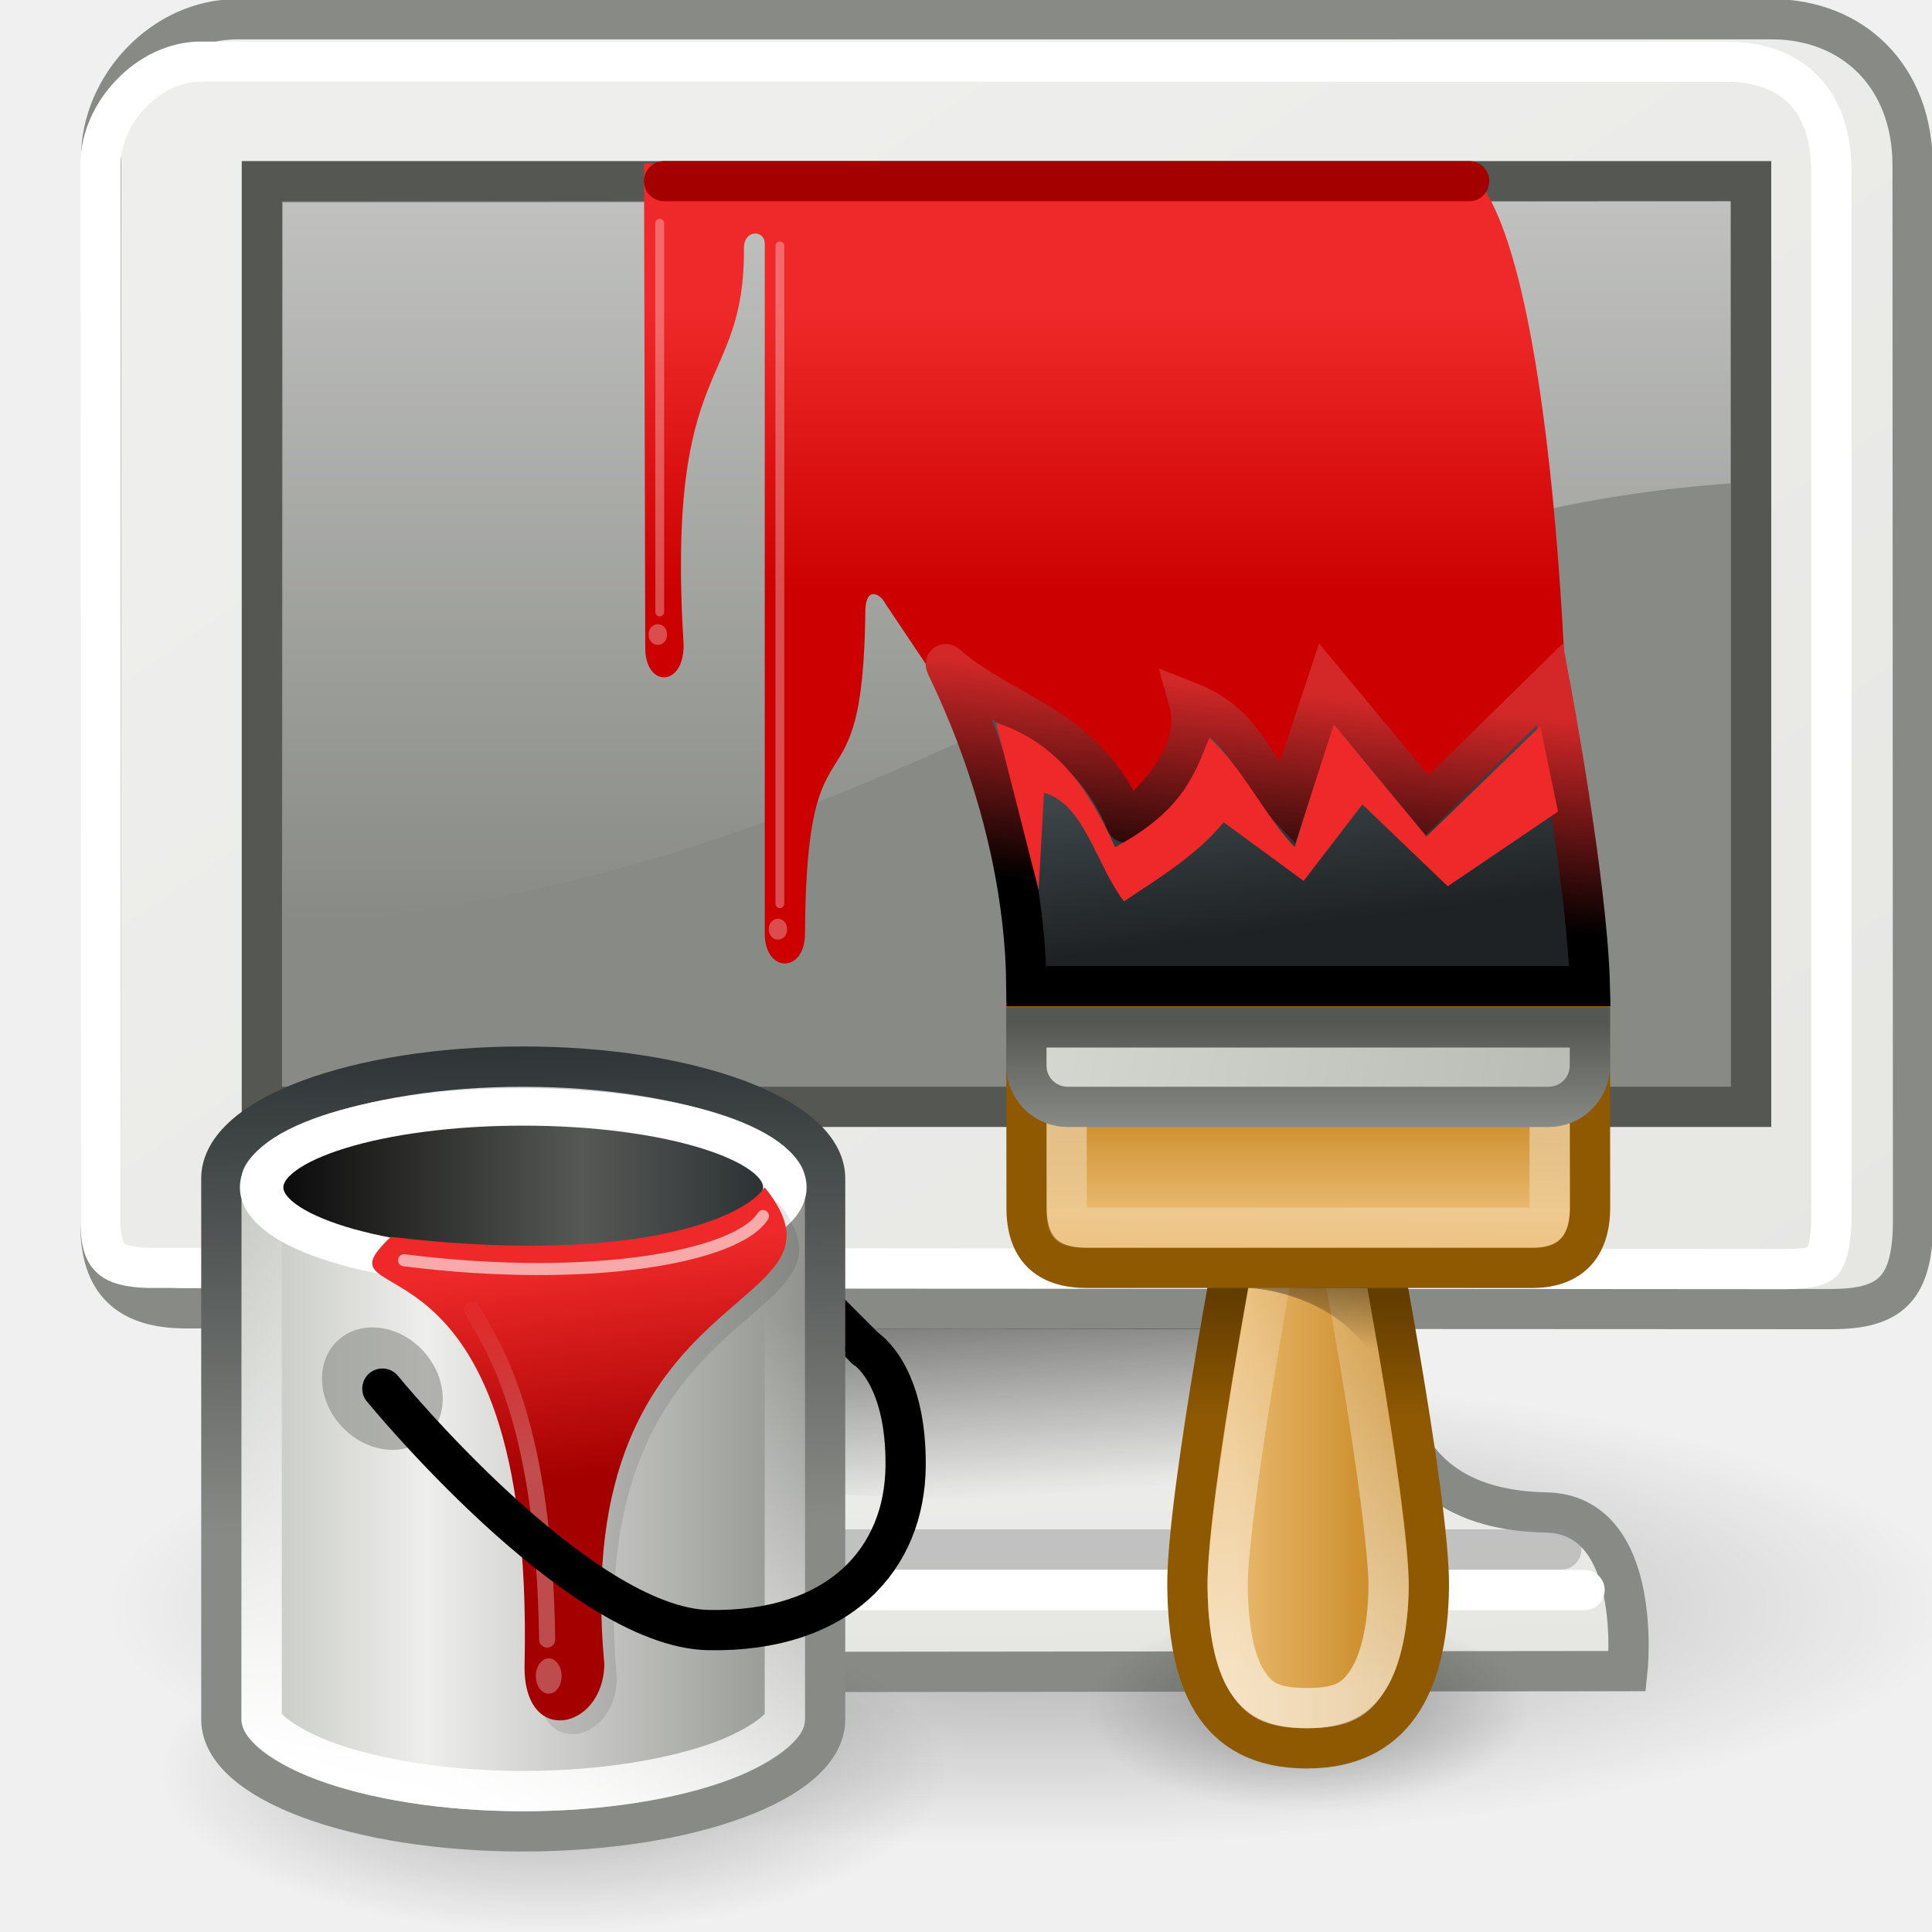
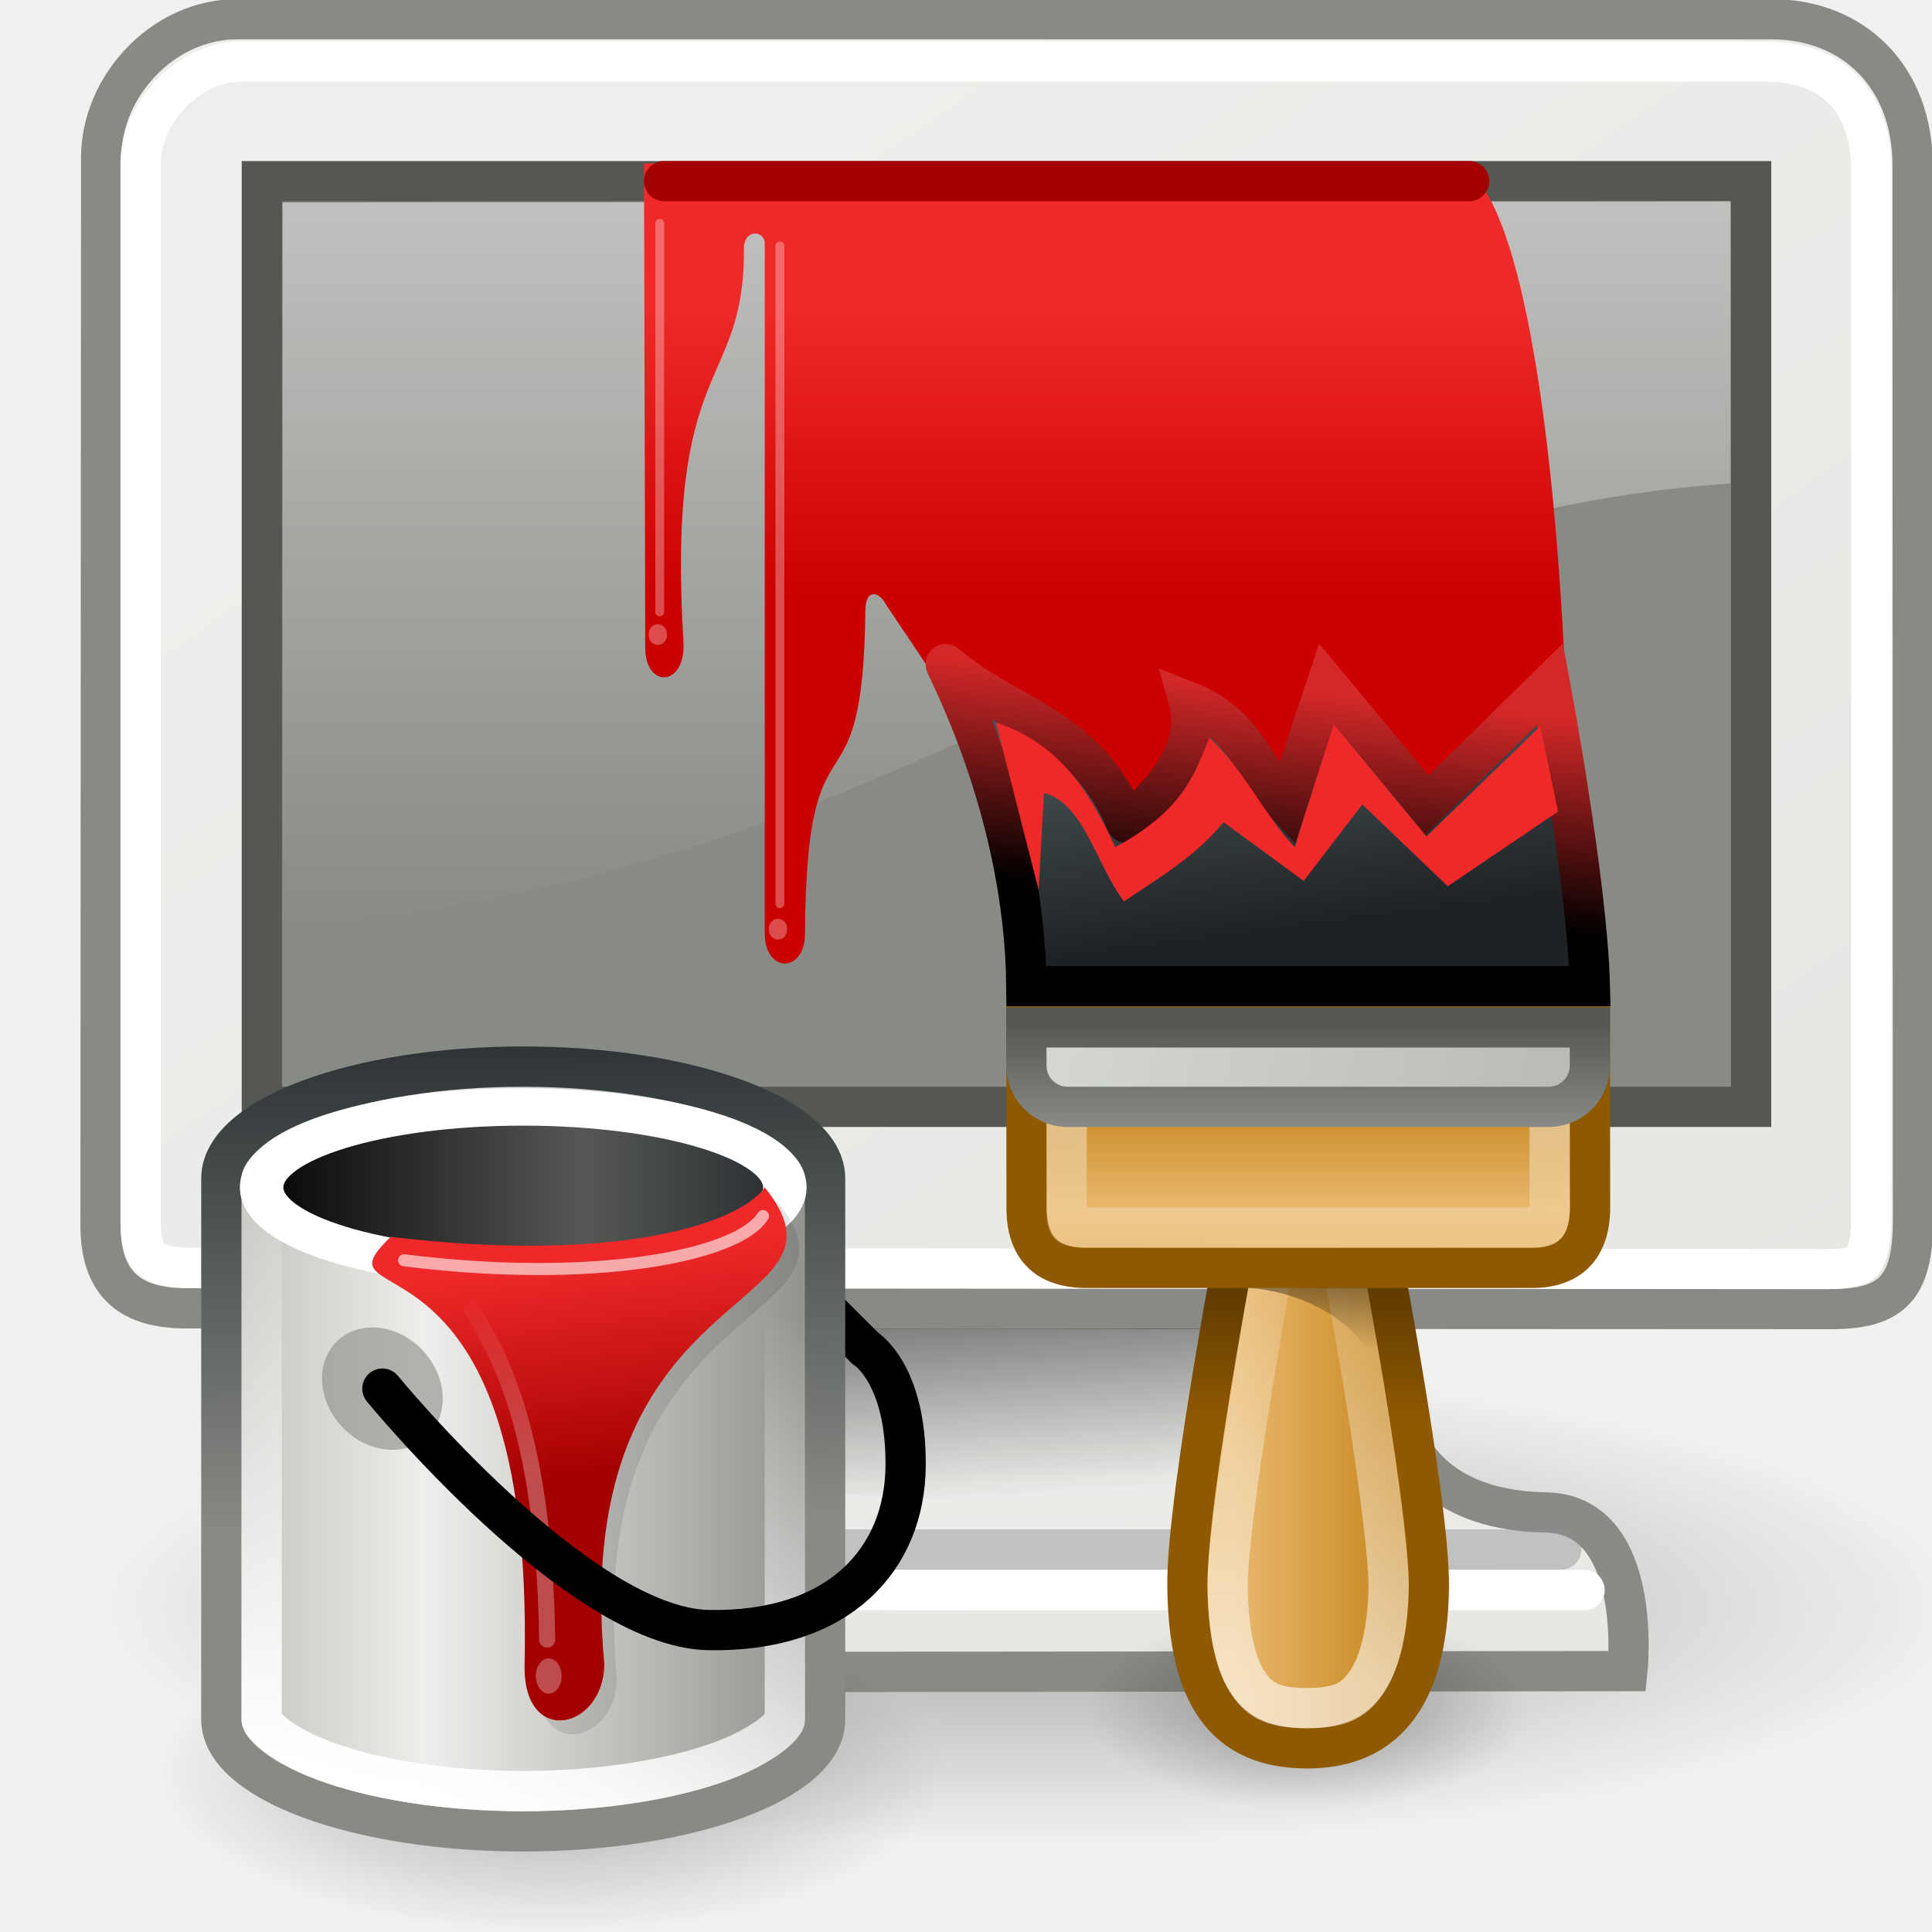
<svg xmlns="http://www.w3.org/2000/svg" xmlns:xlink="http://www.w3.org/1999/xlink" width="48px" height="48px" id="svg3304">
  <defs id="defs3306">
    <linearGradient id="linearGradient3186">
      <stop style="stop-color:#555753;stop-opacity:1" offset="0" id="stop3188" />
      <stop style="stop-color:#888a85;stop-opacity:1" offset="1" id="stop3190" />
    </linearGradient>
    <linearGradient id="linearGradient3178">
      <stop style="stop-color:#babdb6;stop-opacity:1" offset="0" id="stop3180" />
      <stop style="stop-color:#d3d7cf;stop-opacity:1" offset="1" id="stop3182" />
    </linearGradient>
    <linearGradient id="linearGradient3170">
      <stop id="stop3172" offset="0" style="stop-color:#2e3436;stop-opacity:1" />
      <stop id="stop3174" offset="1" style="stop-color:#888a85;stop-opacity:1" />
    </linearGradient>
    <linearGradient id="linearGradient3096">
      <stop style="stop-color:white;stop-opacity:1;" offset="0" id="stop3098" />
      <stop style="stop-color:white;stop-opacity:0;" offset="1" id="stop3100" />
    </linearGradient>
    <linearGradient id="linearGradient3080">
      <stop style="stop-color:#a40000;stop-opacity:1" offset="0" id="stop3082" />
      <stop style="stop-color:#ef2929;stop-opacity:1" offset="1" id="stop3084" />
    </linearGradient>
    <linearGradient id="linearGradient3032">
      <stop style="stop-color:#888a85;stop-opacity:1" offset="0" id="stop3034" />
      <stop style="stop-color:white;stop-opacity:1;" offset="1" id="stop3036" />
    </linearGradient>
    <linearGradient id="linearGradient3014">
      <stop style="stop-color:white;stop-opacity:1;" offset="0" id="stop3016" />
      <stop style="stop-color:white;stop-opacity:0;" offset="1" id="stop3018" />
    </linearGradient>
    <linearGradient id="linearGradient2986">
      <stop style="stop-color:#babdb6;stop-opacity:1" offset="0" id="stop2988" />
      <stop id="stop2994" offset="0.349" style="stop-color:#eeeeec;stop-opacity:1;" />
      <stop style="stop-color:#888a85;stop-opacity:1" offset="1" id="stop2990" />
    </linearGradient>
    <linearGradient id="linearGradient2976">
      <stop style="stop-color:black;stop-opacity:1;" offset="0" id="stop2978" />
      <stop id="stop2984" offset="0.663" style="stop-color:#565855;stop-opacity:1;" />
      <stop style="stop-color:#2e3436;stop-opacity:1" offset="1" id="stop2980" />
    </linearGradient>
    <linearGradient id="linearGradient2951">
      <stop style="stop-color:white;stop-opacity:1;" offset="0" id="stop2953" />
      <stop style="stop-color:white;stop-opacity:0;" offset="1" id="stop2955" />
    </linearGradient>
    <linearGradient id="linearGradient2931">
      <stop style="stop-color:white;stop-opacity:1;" offset="0" id="stop2933" />
      <stop style="stop-color:white;stop-opacity:0;" offset="1" id="stop2935" />
    </linearGradient>
    <linearGradient id="linearGradient2915">
      <stop style="stop-color:#e9b96e;stop-opacity:1;" offset="0" id="stop2917" />
      <stop style="stop-color:#c17d11;stop-opacity:1" offset="1" id="stop2919" />
    </linearGradient>
    <linearGradient id="linearGradient2907">
      <stop style="stop-color:#c17d11;stop-opacity:1" offset="0" id="stop2909" />
      <stop style="stop-color:#e9b96e;stop-opacity:1;" offset="1" id="stop2911" />
    </linearGradient>
    <linearGradient id="linearGradient2899">
      <stop style="stop-color:#8f5902;stop-opacity:1;" offset="0" id="stop2901" />
      <stop style="stop-color:#633d00;stop-opacity:1;" offset="1" id="stop2903" />
    </linearGradient>
    <linearGradient id="linearGradient2891">
      <stop style="stop-color:#c17d11;stop-opacity:1" offset="0" id="stop2893" />
      <stop style="stop-color:#8f5902;stop-opacity:1;" offset="1" id="stop2895" />
    </linearGradient>
    <linearGradient id="linearGradient2875">
      <stop style="stop-color:#ef2929;stop-opacity:1;" offset="0" id="stop2877" />
      <stop style="stop-color:#c00;stop-opacity:1" offset="1" id="stop2879" />
    </linearGradient>
    <linearGradient id="linearGradient2872">
      <stop style="stop-color:black;stop-opacity:1;" offset="0" id="stop2874" />
      <stop style="stop-color:#d42828;stop-opacity:1;" offset="1" id="stop2876" />
    </linearGradient>
    <linearGradient id="linearGradient2856">
      <stop style="stop-color:#a40000;stop-opacity:1;" offset="0" id="stop2858" />
      <stop id="stop2866" offset="0.162" style="stop-color:#ff3939;stop-opacity:1;" />
      <stop style="stop-color:#7f1111;stop-opacity:1;" offset="0.581" id="stop2868" />
      <stop style="stop-color:#a40000;stop-opacity:0;" offset="1" id="stop2860" />
    </linearGradient>
    <linearGradient id="linearGradient2848">
      <stop style="stop-color:black;stop-opacity:1;" offset="0" id="stop2850" />
      <stop style="stop-color:black;stop-opacity:0;" offset="1" id="stop2852" />
    </linearGradient>
    <linearGradient id="linearGradient11152">
      <stop style="stop-color:white;stop-opacity:0.399" offset="0" id="stop11154" />
      <stop style="stop-color:white;stop-opacity:1" offset="1" id="stop11156" />
    </linearGradient>
    <linearGradient id="linearGradient7099">
      <stop style="stop-color:#495356;stop-opacity:1" offset="0" id="stop7101" />
      <stop style="stop-color:#1e2224;stop-opacity:1" offset="1" id="stop7103" />
    </linearGradient>
    <linearGradient id="linearGradient5247">
      <stop style="stop-color:#d4d7ce;stop-opacity:1;" offset="0" id="stop5249" />
      <stop id="stop5255" offset="0.5" style="stop-color:#e8eae5;stop-opacity:1;" />
      <stop style="stop-color:#828c75;stop-opacity:1;" offset="1" id="stop5251" />
    </linearGradient>
    <linearGradient id="linearGradient5233">
      <stop style="stop-color:#888a85;stop-opacity:1" offset="0" id="stop5235" />
      <stop style="stop-color:#888a85;stop-opacity:1" offset="1" id="stop5237" />
    </linearGradient>
    <linearGradient id="linearGradient5225">
      <stop style="stop-color:black;stop-opacity:1;" offset="0" id="stop5227" />
      <stop style="stop-color:black;stop-opacity:0;" offset="1" id="stop5229" />
    </linearGradient>
    <linearGradient id="linearGradient5137">
      <stop style="stop-color:#eeeeec;stop-opacity:1;" offset="0" id="stop5139" />
      <stop style="stop-color:#e6e6e3;stop-opacity:1;" offset="1" id="stop5141" />
    </linearGradient>
    <linearGradient id="linearGradient5833">
      <stop style="stop-color:#afafb2;stop-opacity:1;" offset="0" id="stop5835" />
      <stop style="stop-color:#8e8e93;stop-opacity:1;" offset="1" id="stop5837" />
    </linearGradient>
    <linearGradient id="linearGradient5541">
      <stop style="stop-color:#3b5a7a;stop-opacity:1;" offset="0" id="stop5543" />
      <stop style="stop-color:#4e77a1;stop-opacity:1;" offset="1" id="stop5545" />
    </linearGradient>
    <linearGradient id="linearGradient4807">
      <stop style="stop-color:#527da8;stop-opacity:1;" offset="0" id="stop4809" />
      <stop style="stop-color:#7e9fc1;stop-opacity:1;" offset="1" id="stop4811" />
    </linearGradient>
    <linearGradient id="linearGradient6240">
      <stop style="stop-color:#ffffff;stop-opacity:1;" offset="0" id="stop6242" />
      <stop style="stop-color:#ffffff;stop-opacity:0;" offset="1" id="stop6244" />
    </linearGradient>
    <linearGradient id="linearGradient13580">
      <stop style="stop-color:#ffffff;stop-opacity:1;" offset="0" id="stop13582" />
      <stop style="stop-color:#ffffff;stop-opacity:0;" offset="1" id="stop13584" />
    </linearGradient>
    <linearGradient id="linearGradient7022">
      <stop style="stop-color:#f7f7f9;stop-opacity:1;" offset="0" id="stop7024" />
      <stop style="stop-color:#f4f4f6;stop-opacity:1;" offset="1" id="stop7026" />
    </linearGradient>
    <linearGradient id="linearGradient11400">
      <stop style="stop-color:#000000;stop-opacity:1;" offset="0" id="stop11402" />
      <stop style="stop-color:#000000;stop-opacity:0;" offset="1" id="stop11404" />
    </linearGradient>
    <linearGradient id="linearGradient14318">
      <stop style="stop-color:#000000;stop-opacity:1;" offset="0" id="stop14320" />
      <stop style="stop-color:#000000;stop-opacity:0;" offset="1" id="stop14322" />
    </linearGradient>
    <linearGradient xlink:href="#linearGradient11400" id="linearGradient11406" x1="23.155" y1="34.573" x2="23.529" y2="40.22" gradientUnits="userSpaceOnUse" gradientTransform="matrix(1,0,0,1.004717,1,-3.193457)" />
    <linearGradient xlink:href="#linearGradient6240" id="linearGradient6246" x1="20.157" y1="5.1" x2="20.157" y2="26.039" gradientUnits="userSpaceOnUse" gradientTransform="translate(1,-3)" />
    <linearGradient xlink:href="#linearGradient5137" id="linearGradient5147" gradientUnits="userSpaceOnUse" x1="17.248" y1="6.376" x2="39.904" y2="38.876" gradientTransform="translate(1,-3)" />
    <linearGradient xlink:href="#linearGradient5137" id="linearGradient5223" gradientUnits="userSpaceOnUse" x1="31.743" y1="37.842" x2="31.861" y2="43.826" gradientTransform="translate(1,-3)" />
    <radialGradient xlink:href="#linearGradient5225" id="radialGradient5231" cx="23.938" cy="42.688" fx="23.938" fy="42.688" r="23.76" gradientTransform="matrix(1,0,0,0.24763,0,32.1168)" gradientUnits="userSpaceOnUse" />
    <radialGradient xlink:href="#linearGradient5233" id="radialGradient5239" cx="24.006" cy="32.997" fx="24.006" fy="32.997" r="19" gradientTransform="matrix(1.232634,0,0,0.778392,-4.584638,-0.845623)" gradientUnits="userSpaceOnUse" />
    <linearGradient xlink:href="#linearGradient11152" id="linearGradient11158" x1="4" y1="42.781" x2="4" y2="37.828" gradientUnits="userSpaceOnUse" gradientTransform="matrix(0.5,0,0,1.857142,1.5,-35.71428)" />
    <linearGradient xlink:href="#linearGradient2875" id="linearGradient2881" x1="25.312" y1="10.664" x2="25.312" y2="17.75" gradientUnits="userSpaceOnUse" />
    <radialGradient xlink:href="#linearGradient5225" id="radialGradient3122" gradientUnits="userSpaceOnUse" gradientTransform="matrix(1,0,0,0.24763,0,32.1168)" cx="23.938" cy="42.688" fx="23.938" fy="42.688" r="23.76" />
    <linearGradient xlink:href="#linearGradient2986" id="linearGradient3124" gradientUnits="userSpaceOnUse" gradientTransform="matrix(1.004118,0,0,1.023458,-47.19974,-10.87967)" x1="47.999" y1="47.27" x2="63.938" y2="47.27" />
    <linearGradient xlink:href="#linearGradient2976" id="linearGradient3126" gradientUnits="userSpaceOnUse" x1="62.96" y1="31" x2="76.702" y2="31" />
    <linearGradient xlink:href="#linearGradient3014" id="linearGradient3130" gradientUnits="userSpaceOnUse" gradientTransform="translate(-47,-10)" x1="47.52" y1="53.989" x2="51.531" y2="40.391" />
    <linearGradient xlink:href="#linearGradient3080" id="linearGradient3132" gradientUnits="userSpaceOnUse" gradientTransform="translate(-2,0)" x1="11.27" y1="37.857" x2="10.562" y2="32.488" />
    <linearGradient xlink:href="#linearGradient3096" id="linearGradient3134" gradientUnits="userSpaceOnUse" gradientTransform="translate(-2,0)" x1="11.297" y1="37.5" x2="10.297" y2="32.891" />
    <radialGradient xlink:href="#linearGradient5225" id="radialGradient3146" gradientUnits="userSpaceOnUse" gradientTransform="matrix(1,0,0,0.24763,0,32.1168)" cx="23.938" cy="42.688" fx="23.938" fy="42.688" r="23.76" />
    <linearGradient xlink:href="#linearGradient2915" id="linearGradient3148" gradientUnits="userSpaceOnUse" x1="27.656" y1="40.438" x2="32.469" y2="40.438" gradientTransform="translate(0,1)" />
    <linearGradient xlink:href="#linearGradient2899" id="linearGradient3150" gradientUnits="userSpaceOnUse" x1="32" y1="37.25" x2="32" y2="34.271" gradientTransform="translate(0,1)" />
    <linearGradient xlink:href="#linearGradient7099" id="linearGradient3152" gradientUnits="userSpaceOnUse" x1="29.41" y1="20.647" x2="30.096" y2="25.904" />
    <linearGradient xlink:href="#linearGradient2872" id="linearGradient3154" gradientUnits="userSpaceOnUse" x1="27.511" y1="25.361" x2="28.029" y2="20.058" />
    <linearGradient xlink:href="#linearGradient2951" id="linearGradient3156" gradientUnits="userSpaceOnUse" x1="28.5" y1="44" x2="28" y2="30.375" />
    <linearGradient xlink:href="#linearGradient2907" id="linearGradient3158" gradientUnits="userSpaceOnUse" x1="28.748" y1="28.779" x2="28.748" y2="32.069" gradientTransform="translate(0,1)" />
    <linearGradient xlink:href="#linearGradient2848" id="linearGradient3160" gradientUnits="userSpaceOnUse" gradientTransform="matrix(-1,0,0,1,58.98437,1)" x1="29.258" y1="33.981" x2="29.151" y2="35.607" />
    <linearGradient xlink:href="#linearGradient2931" id="linearGradient3162" gradientUnits="userSpaceOnUse" x1="26.282" y1="28" x2="26.23" y2="34.545" />
    <linearGradient xlink:href="#linearGradient3170" id="linearGradient3168" x1="5.312" y1="26.999" x2="5.625" y2="39" gradientUnits="userSpaceOnUse" />
    <linearGradient xlink:href="#linearGradient3178" id="linearGradient3184" x1="38.5" y1="26.719" x2="26.5" y2="24" gradientUnits="userSpaceOnUse" />
    <linearGradient xlink:href="#linearGradient3186" id="linearGradient3192" x1="26.084" y1="25.423" x2="26.084" y2="28" gradientUnits="userSpaceOnUse" />
  </defs>
  <g id="layer1">
-     <rect style="fill:none;fill-opacity:0.75;fill-rule:evenodd;stroke:none;stroke-width:1px;stroke-linecap:butt;stroke-linejoin:miter;stroke-opacity:1" id="rect4784" width="48" height="48" x="1" y="-1" />
-     <path style="opacity:0.3;fill:url(#radialGradient5231);fill-opacity:1;fill-rule:evenodd;stroke:none;stroke-width:1px;stroke-linecap:butt;stroke-linejoin:miter;stroke-opacity:1" id="path13582" d="M 47.697 42.688 A 23.76 5.884 0 1 1  0.178,42.688 A 23.76 5.884 0 1 1  47.697 42.688 z" transform="matrix(0.968245,0,0,1.006514,2.447631,-3.040111)" />
-     <path style="opacity:1;color:black;fill:url(#linearGradient5223);fill-opacity:1;fill-rule:evenodd;stroke:#888a85;stroke-width:1;stroke-linecap:butt;stroke-linejoin:miter;marker:none;marker-start:none;marker-mid:none;marker-end:none;stroke-miterlimit:4;stroke-dasharray:none;stroke-dashoffset:0;stroke-opacity:1;visibility:visible;display:inline;overflow:visible" d="M 15.375,32.533 C 15.375,32.533 16.592,37.468 11.519,37.514 C 9.089,37.536 9.587,41.549 9.587,41.549 L 40.433,41.518 C 40.433,41.518 40.852,37.623 38.411,37.577 C 33.423,37.485 34.6,32.471 34.6,32.471 L 15.375,32.533 z " id="path9222" />
+     <path style="fill:none;fill-opacity:0.75;fill-rule:evenodd;stroke:none;stroke-width:1px;stroke-linecap:butt;stroke-linejoin:miter;stroke-opacity:1" d="M 1,-1 L 49,-1 L 49,47 L 1,47 L 1,-1 z " id="rect4784" />
+     <path transform="matrix(0.968245,0,0,1.006514,2.447631,-3.040111)" style="opacity:0.3;fill:url(#radialGradient5231);fill-opacity:1;fill-rule:evenodd;stroke:none;stroke-width:1px;stroke-linecap:butt;stroke-linejoin:miter;stroke-opacity:1" d="M 47.697,42.688 C 47.697,45.935 37.053,48.571 23.938,48.571 C 10.822,48.571 0.178,45.935 0.178,42.688 C 0.178,39.44 10.822,36.804 23.938,36.804 C 37.053,36.804 47.697,39.44 47.697,42.688 z " id="path13582" />
+     <path style="color:black;fill:url(#linearGradient5223);fill-opacity:1;fill-rule:evenodd;stroke:#888a85;stroke-width:1;stroke-linecap:butt;stroke-linejoin:miter;stroke-miterlimit:4;stroke-dashoffset:0;stroke-opacity:1;marker:none;marker-start:none;marker-mid:none;marker-end:none;visibility:visible;display:inline;overflow:visible" d="M 15.375,32.533 C 15.375,32.533 16.592,37.468 11.519,37.514 C 9.089,37.536 9.587,41.549 9.587,41.549 L 40.433,41.518 C 40.433,41.518 40.852,37.623 38.411,37.577 C 33.423,37.485 34.6,32.471 34.6,32.471 L 15.375,32.533 z " id="path9222" />
    <path style="fill:url(#linearGradient5147);fill-opacity:1;fill-rule:evenodd;stroke:#888a85;stroke-width:1;stroke-linecap:butt;stroke-linejoin:miter;stroke-miterlimit:4;stroke-opacity:1" d="M 5.889,0.478 L 44.017,0.478 C 46.043,0.478 47.518,1.906 47.518,4.105 L 47.529,30.308 C 47.529,32 47.001,32.524 45.495,32.524 L 4.532,32.505 C 3.353,32.476 2.513,32.01 2.498,30.485 L 2.513,3.917 C 2.513,2.143 4.052,0.478 5.889,0.478 z " id="rect5040" />
-     <rect style="fill:url(#radialGradient5239);fill-opacity:1;fill-rule:evenodd;stroke:#555753;stroke-width:1px;stroke-linecap:butt;stroke-linejoin:miter;stroke-opacity:1" id="rect9208" width="37" height="22.997" x="6.506" y="4.502" />
-     <path xlink:href="#rect5040" style="fill:none;fill-opacity:1;fill-rule:evenodd;stroke:white;stroke-width:1.008;stroke-linecap:butt;stroke-linejoin:miter;stroke-miterlimit:4;stroke-opacity:1" id="path5145" d="M 4.875,1.344 C 3.567,1.344 2.375,2.638 2.375,3.906 L 2.375,30.5 C 2.381,31.103 2.521,31.291 2.656,31.406 C 2.792,31.522 3.078,31.613 3.562,31.625 L 44.5,31.656 C 45.151,31.656 45.357,31.555 45.438,31.469 C 45.518,31.382 45.656,31.068 45.656,30.312 L 45.656,4.094 C 45.656,2.287 44.645,1.344 43.031,1.344 L 4.875,1.344 z " transform="matrix(0.993502,0,0,0.989691,0.140433,0.201029)" />
+     <path style="fill:url(#radialGradient5239);fill-opacity:1;fill-rule:evenodd;stroke:#555753;stroke-width:1px;stroke-linecap:butt;stroke-linejoin:miter;stroke-opacity:1" d="M 6.506,4.502 L 43.506,4.502 L 43.506,27.499 L 6.506,27.499 L 6.506,4.502 z " id="rect9208" />
+     <path transform="matrix(0.993502,0,0,0.989691,0.140433,0.201029)" style="fill:none;fill-opacity:1;fill-rule:evenodd;stroke:white;stroke-width:1.008;stroke-linecap:butt;stroke-linejoin:miter;stroke-miterlimit:4;stroke-opacity:1" d="M 5.875,1.344 C 4.567,1.344 3.375,2.638 3.375,3.906 L 3.375,30.5 C 3.381,31.103 3.521,31.291 3.656,31.406 C 3.792,31.522 4.078,31.613 4.562,31.625 L 45.5,31.656 C 46.151,31.656 46.357,31.555 46.438,31.469 C 46.518,31.382 46.656,31.068 46.656,30.312 L 46.656,4.094 C 46.656,2.287 45.645,1.344 44.031,1.344 L 5.875,1.344 z " id="path5145" />
    <path style="opacity:0.6;fill:url(#linearGradient11406);fill-opacity:1;fill-rule:evenodd;stroke:none;stroke-width:1px;stroke-linecap:butt;stroke-linejoin:miter;stroke-opacity:1" d="M 14.992,33.016 C 15.076,35.199 14.709,35.941 13.359,36.708 L 36.974,38.012 C 36.025,36.838 34.645,35.065 35.021,33 L 14.992,33.016 z " id="path10672" />
    <path style="opacity:0.55;fill:url(#linearGradient6246);fill-opacity:1;fill-rule:evenodd;stroke:none;stroke-width:1px;stroke-linecap:butt;stroke-linejoin:miter;stroke-opacity:1" d="M 7.024,5.031 L 7.024,23.039 C 23.468,21.685 29.622,12.927 42.992,12.012 L 42.992,5 L 7.024,5.031 z " id="path4073" />
    <g id="g3051" transform="translate(3,-3)">
      <path id="path5267" d="M 33,7.062 L 13,7.062 L 13.031,19.095 C 13.031,20.089 13.992,20.08 13.984,19.024 C 13.539,11.781 15.498,12.75 15.484,9.168 C 15.482,8.687 16,8.715 16,9.051 L 16,26.192 C 16,27.186 17,27.186 17,26.192 C 17.031,20.261 18.438,23.624 18.5,18.17 C 18.507,17.565 18.875,17.742 19,18.002 L 23,23.969 L 36,24.963 C 36,16.013 35,7.062 33,7.062 z " style="opacity:1;fill:url(#linearGradient2881);fill-opacity:1;fill-rule:evenodd;stroke:none;stroke-width:1px;stroke-linecap:butt;stroke-linejoin:miter;stroke-opacity:1" />
      <path id="path2865" d="M 13.5,7.5 L 33.5,7.5" style="fill:none;fill-rule:evenodd;stroke:#a40000;stroke-width:1px;stroke-linecap:round;stroke-linejoin:miter;stroke-opacity:1" />
      <rect ry="0.109" rx="0.109" y="8.438" x="13.281" height="9.875" width="0.219" id="rect2867" style="opacity:0.3;fill:white;fill-opacity:1;stroke:none;stroke-width:1.002;stroke-linecap:round;stroke-linejoin:miter;stroke-miterlimit:4;stroke-dasharray:none;stroke-dashoffset:1.2;stroke-opacity:1" />
      <rect ry="0.109" rx="0.109" y="9" x="16.266" height="16.562" width="0.219" id="rect2869" style="opacity:0.3;fill:white;fill-opacity:1;stroke:none;stroke-width:1.002;stroke-linecap:round;stroke-linejoin:miter;stroke-miterlimit:4;stroke-dasharray:none;stroke-dashoffset:1.2;stroke-opacity:1" />
      <path transform="translate(-0.125,-0.242188)" d="M 13.695 19.008 A 0.227 0.242 0 1 1  13.242,19.008 A 0.227 0.242 0 1 1  13.695 19.008 z" id="path2871" style="opacity:0.3;fill:white;fill-opacity:1;stroke:none;stroke-width:1.002;stroke-linecap:round;stroke-linejoin:miter;stroke-miterlimit:4;stroke-dasharray:none;stroke-dashoffset:1.2;stroke-opacity:1" />
      <path transform="translate(2.859375,7.078124)" d="M 13.695 19.008 A 0.227 0.242 0 1 1  13.242,19.008 A 0.227 0.242 0 1 1  13.695 19.008 z" id="path2873" style="opacity:0.3;fill:white;fill-opacity:1;stroke:none;stroke-width:1.002;stroke-linecap:round;stroke-linejoin:miter;stroke-miterlimit:4;stroke-dasharray:none;stroke-dashoffset:1.2;stroke-opacity:1" />
    </g>
    <path style="fill:none;fill-opacity:1;fill-rule:evenodd;stroke:#8d8d8f;stroke-width:1px;stroke-linecap:round;stroke-linejoin:miter;stroke-opacity:0.439" d="M 10.992,38.496 C 17.699,38.498 38.789,38.496 38.789,38.496" id="path6575" />
-     <path id="path8029" d="M 10.648,39.504 C 17.355,39.506 39.368,39.504 39.368,39.504" style="fill:none;fill-opacity:1;fill-rule:evenodd;stroke:white;stroke-width:1px;stroke-linecap:round;stroke-linejoin:miter;stroke-opacity:1" />
+     <path style="fill:none;fill-opacity:1;fill-rule:evenodd;stroke:white;stroke-width:1px;stroke-linecap:round;stroke-linejoin:miter;stroke-opacity:1" d="M 10.648,39.504 C 17.355,39.506 39.368,39.504 39.368,39.504" id="path8029" />
    <g id="g3136" transform="translate(3,-3)">
      <path transform="matrix(0.230912,0,0,0.424911,23.95891,27.3616)" d="M 47.697 42.688 A 23.76 5.884 0 1 1  0.178,42.688 A 23.76 5.884 0 1 1  47.697 42.688 z" id="path11126" style="opacity:0.3;fill:url(#radialGradient3146);fill-opacity:1;fill-rule:evenodd;stroke:none;stroke-width:1px;stroke-linecap:butt;stroke-linejoin:miter;stroke-opacity:1" />
      <path id="path5257" d="M 31.011,32.5 C 31.011,32.5 32.529,40.253 32.5,42.424 C 32.472,44.559 31.82,46.437 29.469,46.437 C 27.15,46.437 26.532,44.704 26.501,42.424 C 26.47,40.144 27.958,32.562 27.958,32.562 L 31.011,32.5 z " style="fill:url(#linearGradient3148);fill-opacity:1;fill-rule:evenodd;stroke:url(#linearGradient3150);stroke-width:1px;stroke-linecap:butt;stroke-linejoin:miter;stroke-opacity:1" />
      <path id="path5265" d="M 22.5,27.5 C 22.458,23.062 20.417,19.438 20.5,19.5 C 21.994,20.812 23.986,21 24.982,23.438 C 24.982,23.5 26.975,22 26.539,20.438 C 27.971,21 28.158,22.146 28.967,23 L 29.963,20 L 32.451,23 L 35.509,20 C 35.509,20 36.438,24.938 36.5,27.5 L 22.5,27.5 z " style="fill:url(#linearGradient3152);fill-opacity:1;fill-rule:evenodd;stroke:url(#linearGradient3154);stroke-width:1px;stroke-linecap:butt;stroke-linejoin:miter;stroke-opacity:1" />
      <path d="M 28.781,32.531 C 28.676,33.071 28.516,34.063 28.219,35.812 C 27.85,37.981 27.488,40.532 27.5,41.438 C 27.514,42.491 27.686,43.299 27.969,43.75 C 28.252,44.201 28.556,44.437 29.469,44.438 C 30.379,44.438 30.698,44.199 31,43.719 C 31.302,43.239 31.487,42.407 31.5,41.438 C 31.511,40.603 31.157,38.011 30.781,35.812 C 30.482,34.064 30.298,33.105 30.188,32.531 L 28.781,32.531 z " id="path2945" style="opacity:0.6;fill:none;fill-opacity:1;fill-rule:evenodd;stroke:url(#linearGradient3156);stroke-width:1px;stroke-linecap:butt;stroke-linejoin:miter;stroke-opacity:1" transform="translate(0,1)" />
      <path id="path5259" d="M 22.505,32.995 L 22.5,28.5 L 36.5,28.5 L 36.505,32.995 C 36.505,33.995 36,34.521 35,34.5 L 24,34.5 C 23,34.5 22.5,34 22.505,32.995 z " style="fill:url(#linearGradient3158);fill-opacity:1;fill-rule:evenodd;stroke:#8f5902;stroke-width:1px;stroke-linecap:butt;stroke-linejoin:miter;stroke-opacity:1" />
      <path id="path2846" d="M 27.984,35 L 30.969,34.992 C 31.213,36.318 31.161,35.969 31.363,37.315 C 30.723,35.335 28.484,35 27.984,35 z " style="opacity:0.361;color:black;fill:url(#linearGradient3160);fill-opacity:1;fill-rule:nonzero;stroke:none;stroke-width:1;stroke-linecap:butt;stroke-linejoin:miter;marker:none;marker-start:none;marker-mid:none;marker-end:none;stroke-miterlimit:10;stroke-dasharray:none;stroke-dashoffset:0;stroke-opacity:1;visibility:visible;display:inline;overflow:visible" />
      <path id="path2870" d="M 21.744,20.953 L 22.804,25.107 L 22.937,22.699 C 23.935,22.957 24.241,24.51 24.926,25.395 C 25.679,24.88 26.704,24.285 27.4,23.428 L 29.389,24.886 L 30.848,22.986 L 32.969,25.019 L 35.709,23.163 L 35.267,21.042 L 32.439,23.782 L 30.14,20.997 C 29.805,22.036 29.449,23.118 29.168,24.047 C 28.405,23.25 27.937,22.16 27.047,21.329 C 26.696,22.181 26.419,23.131 24.705,24.047 C 24.091,22.708 23.346,21.478 21.744,20.953 z " style="opacity:1;color:black;fill:#ef2929;fill-opacity:1;fill-rule:nonzero;stroke:none;stroke-width:1;stroke-linecap:butt;stroke-linejoin:miter;marker:none;marker-start:none;marker-mid:none;marker-end:none;stroke-miterlimit:10;stroke-dasharray:none;stroke-dashoffset:0;stroke-opacity:1;visibility:visible;display:inline;overflow:visible" />
      <path d="M 23.5,28.5 L 23.5,32 C 23.498,32.335 23.547,32.422 23.562,32.438 C 23.578,32.453 23.664,32.5 24,32.5 L 35,32.5 C 35.01,32.5 35.021,32.5 35.031,32.5 C 35.356,32.507 35.39,32.454 35.406,32.438 C 35.422,32.421 35.5,32.335 35.5,32 L 35.5,28.5 L 23.5,28.5 z " id="path2929" style="opacity:0.6;fill:none;fill-opacity:1;fill-rule:evenodd;stroke:url(#linearGradient3162);stroke-width:1px;stroke-linecap:butt;stroke-linejoin:miter;stroke-opacity:1" transform="translate(0,1)" />
    </g>
    <g id="g3108" transform="translate(4,-1)">
      <path transform="matrix(0.410361,0,0,0.679858,-7.302e-2,15.97855)" d="M 47.697 42.688 A 23.76 5.884 0 1 1  0.178,42.688 A 23.76 5.884 0 1 1  47.697 42.688 z" id="path3059" style="opacity:0.3;fill:url(#radialGradient3122);fill-opacity:1;fill-rule:evenodd;stroke:none;stroke-width:1px;stroke-linecap:butt;stroke-linejoin:miter;stroke-opacity:1" />
      <path id="path3022" d="M 17.5,34.5 L 14.5,31.5" style="fill:none;fill-opacity:0.75;fill-rule:evenodd;stroke:black;stroke-width:1px;stroke-linecap:round;stroke-linejoin:round;stroke-opacity:1" />
      <path id="path2960" d="M 8.999,27.5 C 4.86,27.5 1.5,28.744 1.5,30.278 L 1.5,43.721 C 1.5,45.255 4.86,46.499 8.999,46.499 C 13.139,46.499 16.499,45.255 16.499,43.721 L 16.499,30.278 C 16.499,28.744 13.139,27.5 8.999,27.5 z " style="opacity:1;fill:url(#linearGradient3124);fill-opacity:1;stroke:url(#linearGradient3168);stroke-width:1.002;stroke-linecap:round;stroke-linejoin:miter;stroke-miterlimit:4;stroke-dasharray:none;stroke-dashoffset:1.2;stroke-opacity:1" />
      <path id="path3012" d="M 9,28.5 C 7.031,28.5 5.264,28.804 4.062,29.25 C 3.462,29.473 2.993,29.756 2.75,29.969 C 2.507,30.182 2.5,30.265 2.5,30.281 L 2.5,43.719 C 2.5,43.735 2.507,43.818 2.75,44.031 C 2.993,44.244 3.462,44.527 4.062,44.75 C 5.264,45.196 7.031,45.5 9,45.5 C 10.969,45.5 12.736,45.196 13.938,44.75 C 14.538,44.527 15.007,44.244 15.25,44.031 C 15.493,43.818 15.5,43.735 15.5,43.719 L 15.5,30.281 C 15.5,30.265 15.493,30.182 15.25,29.969 C 15.007,29.756 14.538,29.473 13.938,29.25 C 12.736,28.804 10.969,28.5 9,28.5 z " style="fill:none;fill-opacity:1;stroke:url(#linearGradient3130);stroke-width:1.002;stroke-linecap:round;stroke-linejoin:miter;stroke-miterlimit:4;stroke-dashoffset:1.2;stroke-opacity:1" />
      <path transform="matrix(0.92857,0,0,0.7996,-56.46419,5.7124)" d="M 77.5 31 A 7 2.5 0 1 1  63.5,31 A 7 2.5 0 1 1  77.5 31 z" id="path2966" style="opacity:1;fill:url(#linearGradient3126);fill-opacity:1;stroke:white;stroke-width:1.163;stroke-linecap:round;stroke-linejoin:miter;stroke-miterlimit:4;stroke-dasharray:none;stroke-dashoffset:1.2;stroke-opacity:1" />
      <path id="path3106" d="M 9.345,42.713 C 9.205,33.222 5.578,33.857 7.335,32.244 C 12.218,32.565 14.65,31.728 15.312,30.844 C 17.886,34.054 10.425,32.933 11.326,42.689 C 11.311,44.32 9.306,44.764 9.345,42.713 z " style="opacity:0.1;fill:black;fill-opacity:1;fill-rule:evenodd;stroke:none;stroke-width:1px;stroke-linecap:butt;stroke-linejoin:miter;stroke-opacity:1" />
      <path transform="matrix(0.75,0.125,0,0.858593,1.75,4.182838)" d="M 7 35.747 A 2 1.747 0 1 1  3,35.747 A 2 1.747 0 1 1  7 35.747 z" id="path3030" style="opacity:0.6;fill:#888a85;fill-opacity:1;stroke:none;stroke-width:1;stroke-linecap:round;stroke-linejoin:round;stroke-miterlimit:4;stroke-dasharray:none;stroke-opacity:1" />
      <path id="path3068" d="M 9.033,42.369 C 9.283,30.941 3.625,33.716 5.71,31.729 C 11.354,32.404 14.372,31.396 15,30.5 C 17.574,33.71 10.113,32.59 11.014,42.345 C 10.999,43.976 8.994,44.421 9.033,42.369 z " style="opacity:1;fill:url(#linearGradient3132);fill-opacity:1;fill-rule:evenodd;stroke:none;stroke-width:1px;stroke-linecap:butt;stroke-linejoin:miter;stroke-opacity:1" />
      <path id="path3088" d="M 7.719,33.531 C 8.312,34.522 9.519,36.4 9.594,41.734" style="opacity:0.3;fill:none;fill-opacity:1;fill-rule:evenodd;stroke:url(#linearGradient3134);stroke-width:0.4;stroke-linecap:round;stroke-linejoin:miter;stroke-miterlimit:4;stroke-dasharray:none;stroke-opacity:1" />
      <path id="path3028" d="M 5.5,35.5 C 5.5,35.5 10.362,41.443 13.612,41.499 C 16.862,41.554 18.479,39.728 18.5,37.422 C 18.521,35.116 17.5,34.5 17.5,34.5" style="fill:none;fill-opacity:0.75;fill-rule:evenodd;stroke:black;stroke-width:1px;stroke-linecap:round;stroke-linejoin:round;stroke-opacity:1" />
      <path id="path3070" d="M 6.039,32.311 C 10.706,32.899 14.322,32.216 14.956,31.213" style="opacity:0.6;fill:none;fill-opacity:1;fill-rule:evenodd;stroke:white;stroke-width:0.3;stroke-linecap:round;stroke-linejoin:miter;stroke-miterlimit:4;stroke-dasharray:none;stroke-opacity:1" />
      <path transform="matrix(0.773585,0,0,1.191489,0.561321,-8.249003)" d="M 12.141 42.711 A 0.414 0.367 0 1 1  11.312,42.711 A 0.414 0.367 0 1 1  12.141 42.711 z" id="path3104" style="opacity:0.3;fill:white;fill-opacity:1;stroke:none;stroke-width:0.4;stroke-linecap:round;stroke-linejoin:miter;stroke-miterlimit:4;stroke-dasharray:none;stroke-dashoffset:1.2;stroke-opacity:1" />
    </g>
    <path style="fill:url(#linearGradient3184);fill-opacity:1;stroke:url(#linearGradient3192);stroke-width:1;stroke-linecap:round;stroke-linejoin:miter;stroke-miterlimit:4;stroke-dashoffset:1.2;stroke-opacity:1" d="M 39.5,25.526 L 39.5,26.474 C 39.5,27.042 39.042,27.5 38.474,27.5 L 26.526,27.5 C 25.958,27.5 25.5,27.042 25.5,26.474 L 25.5,25.526 L 39.5,25.526 z " id="rect3176" />
  </g>
  <g id="layer2" />
</svg>
